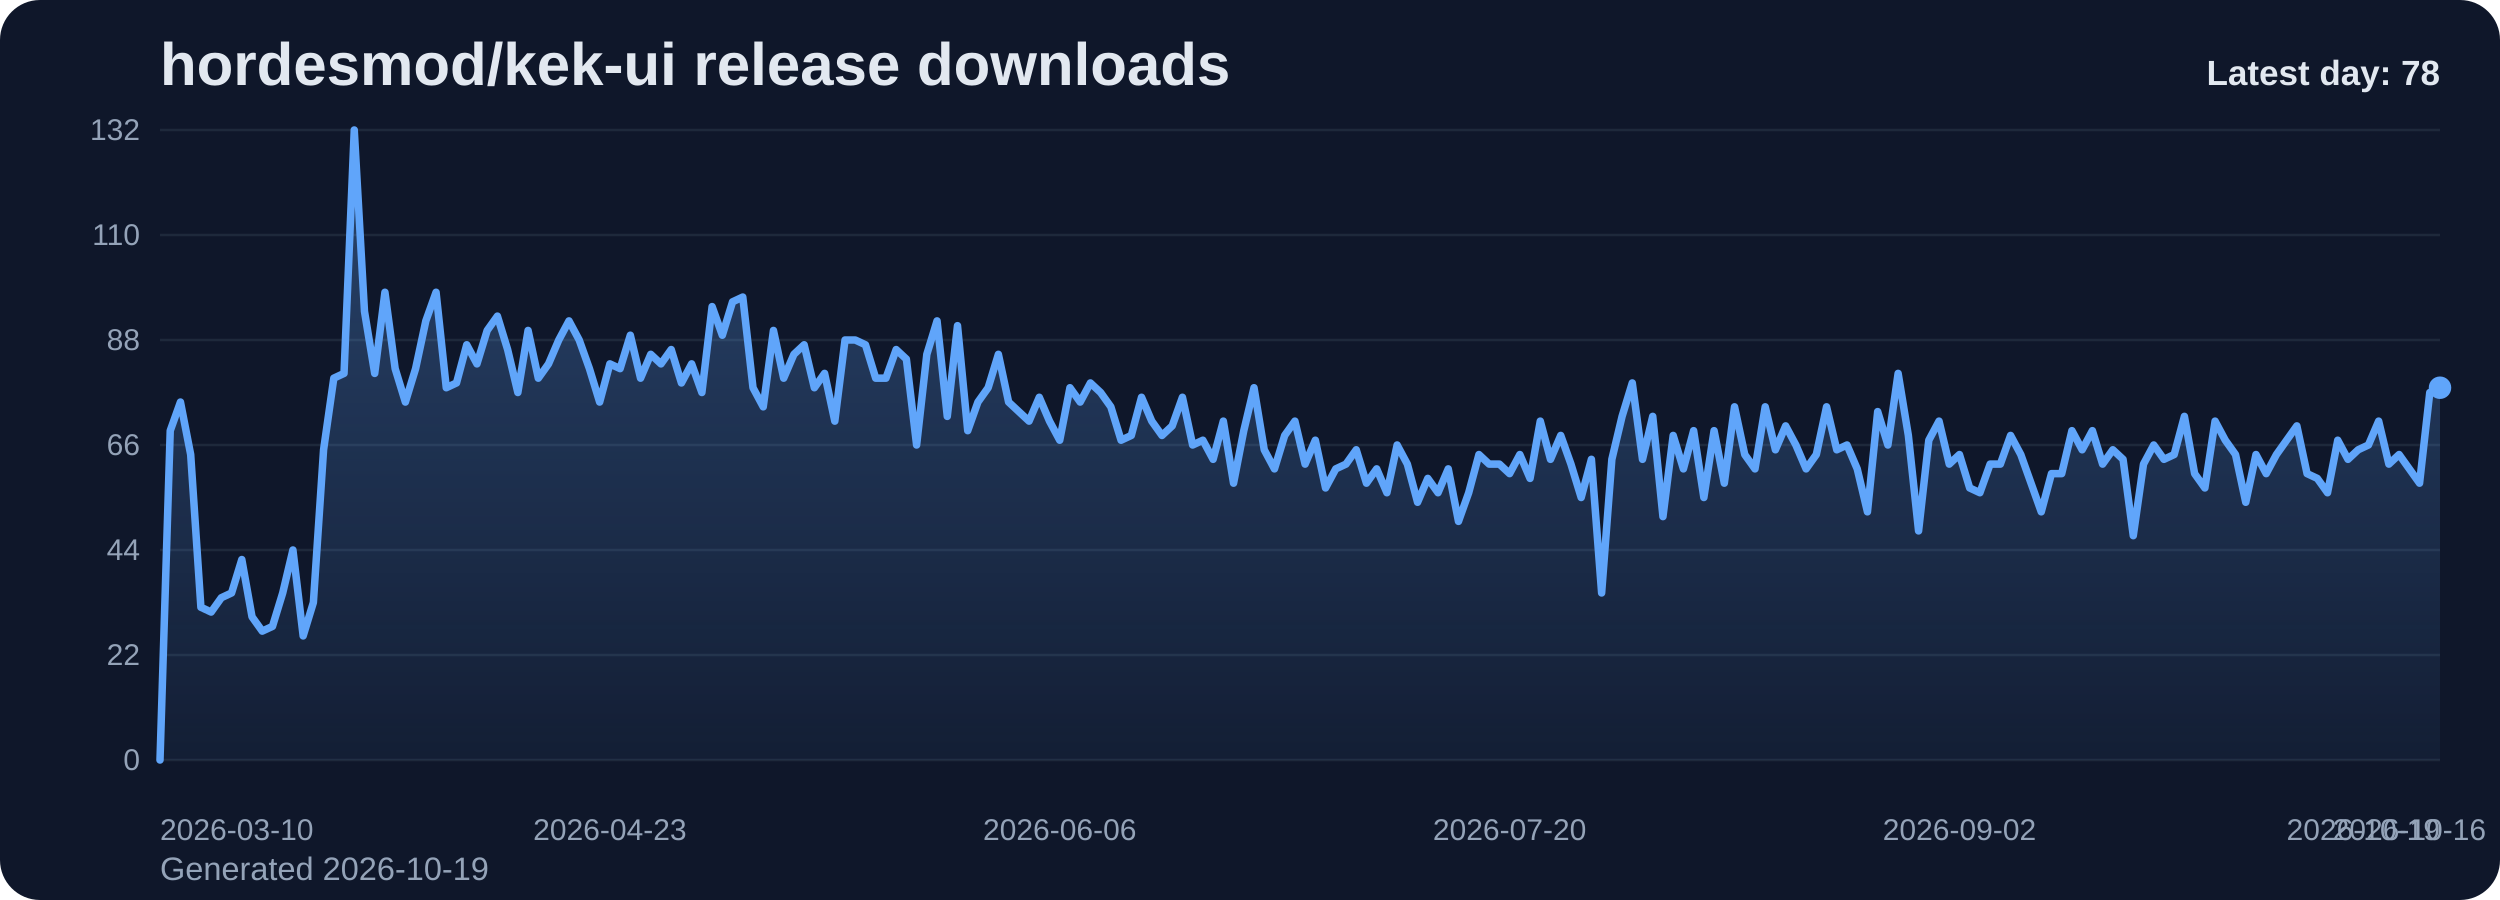
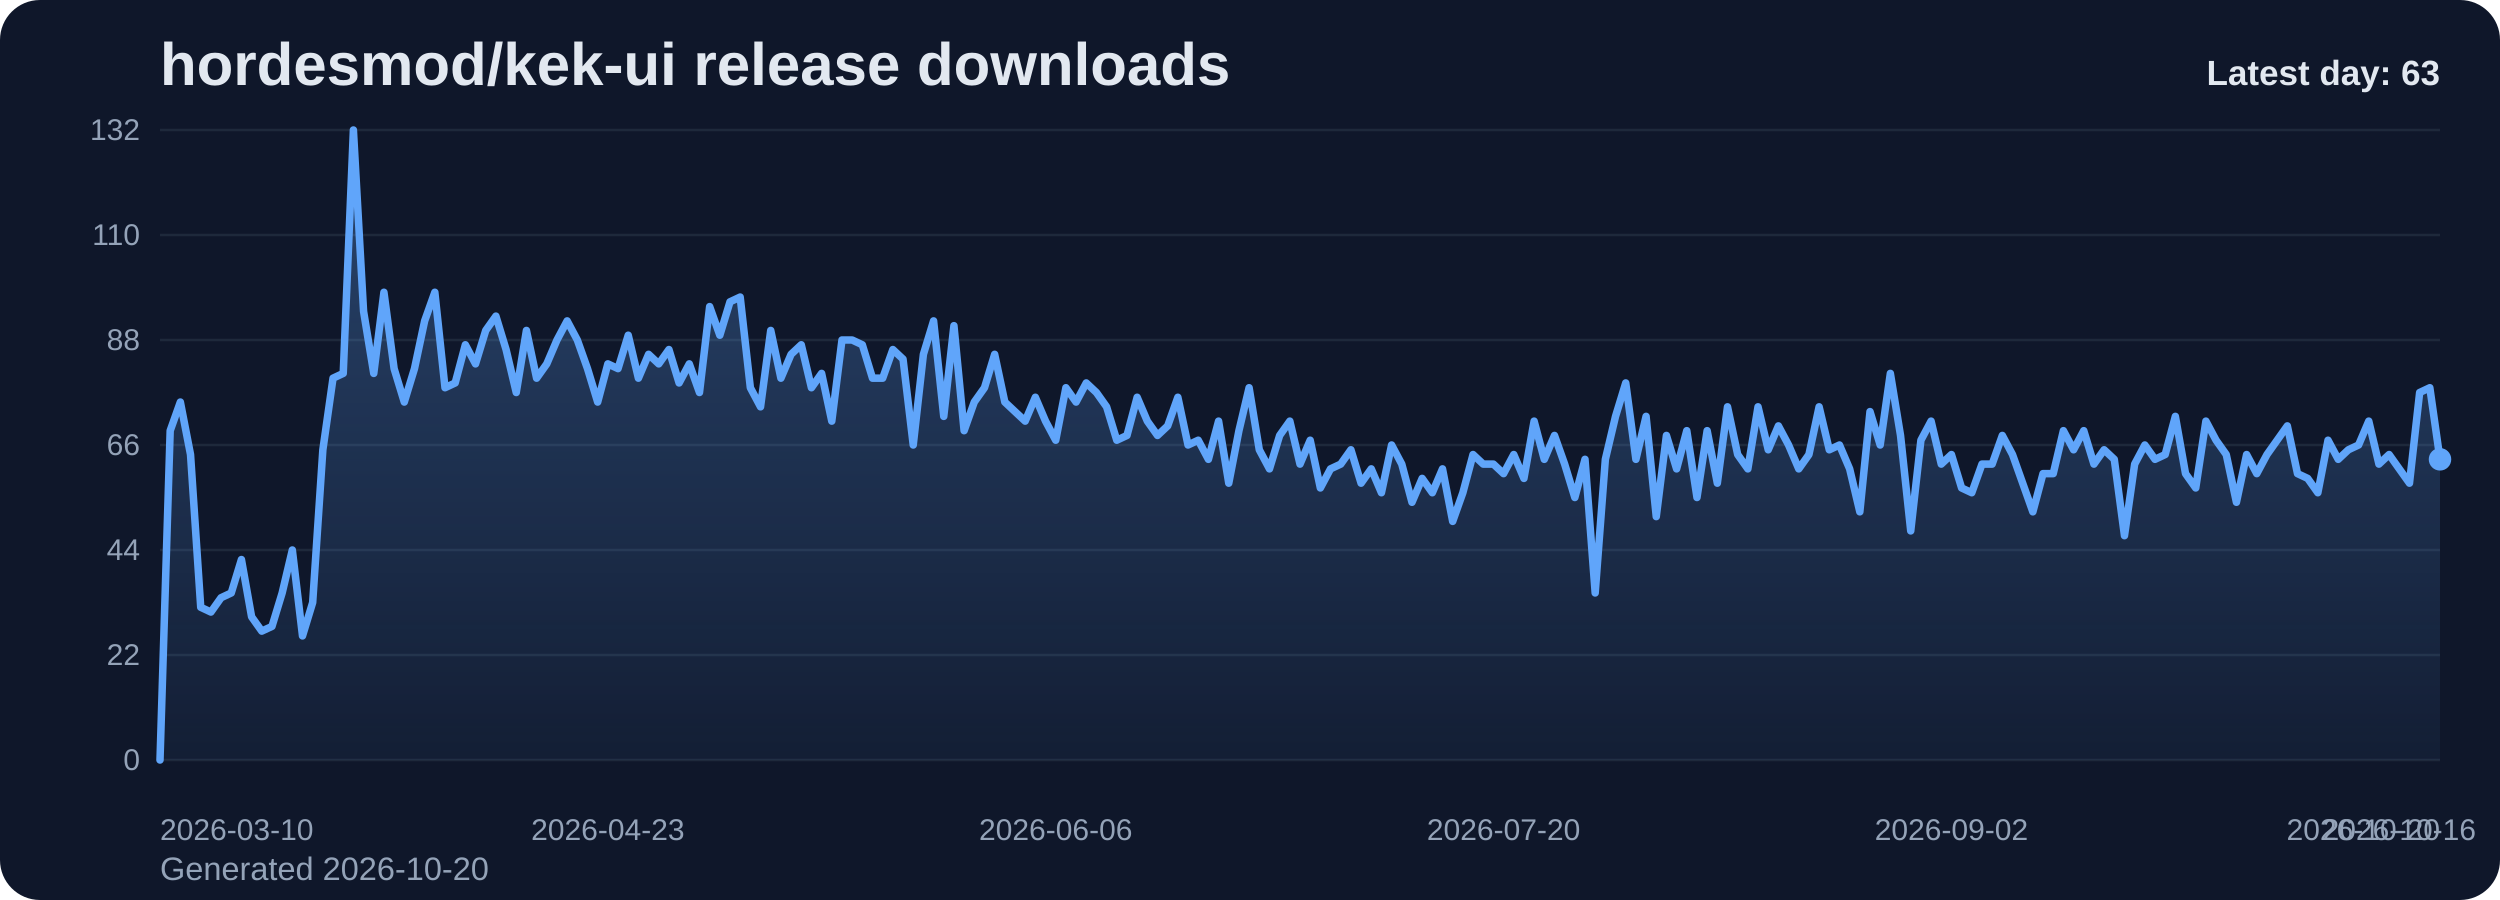
<svg xmlns="http://www.w3.org/2000/svg" viewBox="0 0 1000 360" role="img" aria-label="hordesmod/kek-ui release downloads chart">
  <defs>
    <linearGradient id="fill-daily-slate" x1="0" y1="0" x2="0" y2="1">
      <stop offset="0%" stop-color="#60a5fa" stop-opacity="0.32" />
      <stop offset="100%" stop-color="#60a5fa" stop-opacity="0.05" />
    </linearGradient>
    <style>
      .bg { fill: #0f172a; }
      .title { font: 700 24px Arial, sans-serif; fill: #e2e8f0; }
      .sub { font: 400 13px Arial, sans-serif; fill: #94a3b8; }
      .grid { stroke: #1e293b; stroke-width: 1; }
      .axis { font: 400 12px Arial, sans-serif; fill: #94a3b8; }
      .line { fill: none; stroke: #60a5fa; stroke-width: 3; stroke-linecap: round; stroke-linejoin: round; }
      .dot { fill: #60a5fa; }
      .value { font: 600 11px Arial, sans-serif; fill: #cbd5e1; }
      .latest { font: 700 14px Arial, sans-serif; fill: #e2e8f0; }
    </style>
  </defs>
  <rect class="bg" x="0" y="0" width="1000" height="360" rx="16" />
  <text class="title" x="64" y="34">hordesmod/kek-ui release downloads</text>
-   <text class="sub" x="64" y="352">Generated 2026-10-19</text>
+   <text class="sub" x="64" y="352">Generated 2026-10-20</text>
  <line x1="64" y1="52.00" x2="976" y2="52.00" class="grid" />
  <text x="56" y="56.00" text-anchor="end" class="axis">132</text>
  <line x1="64" y1="94.00" x2="976" y2="94.00" class="grid" />
  <text x="56" y="98.00" text-anchor="end" class="axis">110</text>
  <line x1="64" y1="136.00" x2="976" y2="136.00" class="grid" />
  <text x="56" y="140.00" text-anchor="end" class="axis">88</text>
  <line x1="64" y1="178.00" x2="976" y2="178.00" class="grid" />
  <text x="56" y="182.00" text-anchor="end" class="axis">66</text>
  <line x1="64" y1="220.00" x2="976" y2="220.00" class="grid" />
  <text x="56" y="224.00" text-anchor="end" class="axis">44</text>
  <line x1="64" y1="262.00" x2="976" y2="262.00" class="grid" />
  <text x="56" y="266.00" text-anchor="end" class="axis">22</text>
  <line x1="64" y1="304.00" x2="976" y2="304.00" class="grid" />
  <text x="56" y="308.00" text-anchor="end" class="axis">0</text>
-   <path d="M 64.00 304 L 64.00 304.00 L 68.09 172.27 L 72.18 160.82 L 76.27 181.82 L 80.36 242.91 L 84.45 244.82 L 88.54 239.09 L 92.63 237.18 L 96.72 223.82 L 100.81 246.73 L 104.90 252.45 L 108.99 250.55 L 113.08 237.18 L 117.17 220.00 L 121.26 254.36 L 125.35 241.00 L 129.43 179.91 L 133.52 151.27 L 137.61 149.36 L 141.70 52.00 L 145.79 124.55 L 149.88 149.36 L 153.97 116.91 L 158.06 147.45 L 162.15 160.82 L 166.24 147.45 L 170.33 128.36 L 174.42 116.91 L 178.51 155.09 L 182.60 153.18 L 186.69 137.91 L 190.78 145.55 L 194.87 132.18 L 198.96 126.45 L 203.05 139.82 L 207.14 157.00 L 211.23 132.18 L 215.32 151.27 L 219.41 145.55 L 223.50 136.00 L 227.59 128.36 L 231.68 136.00 L 235.77 147.45 L 239.86 160.82 L 243.95 145.55 L 248.04 147.45 L 252.13 134.09 L 256.22 151.27 L 260.30 141.73 L 264.39 145.55 L 268.48 139.82 L 272.57 153.18 L 276.66 145.55 L 280.75 157.00 L 284.84 122.64 L 288.93 134.09 L 293.02 120.73 L 297.11 118.82 L 301.20 155.09 L 305.29 162.73 L 309.38 132.18 L 313.47 151.27 L 317.56 141.73 L 321.65 137.91 L 325.74 155.09 L 329.83 149.36 L 333.92 168.45 L 338.01 136.00 L 342.10 136.00 L 346.19 137.91 L 350.28 151.27 L 354.37 151.27 L 358.46 139.82 L 362.55 143.64 L 366.64 178.00 L 370.73 141.73 L 374.82 128.36 L 378.91 166.55 L 383.00 130.27 L 387.09 172.27 L 391.17 160.82 L 395.26 155.09 L 399.35 141.73 L 403.44 160.82 L 407.53 164.64 L 411.62 168.45 L 415.71 158.91 L 419.80 168.45 L 423.89 176.09 L 427.98 155.09 L 432.07 160.82 L 436.16 153.18 L 440.25 157.00 L 444.34 162.73 L 448.43 176.09 L 452.52 174.18 L 456.61 158.91 L 460.70 168.45 L 464.79 174.18 L 468.88 170.36 L 472.97 158.91 L 477.06 178.00 L 481.15 176.09 L 485.24 183.73 L 489.33 168.45 L 493.42 193.27 L 497.51 172.27 L 501.60 155.09 L 505.69 179.91 L 509.78 187.55 L 513.87 174.18 L 517.96 168.45 L 522.04 185.64 L 526.13 176.09 L 530.22 195.18 L 534.31 187.55 L 538.40 185.64 L 542.49 179.91 L 546.58 193.27 L 550.67 187.55 L 554.76 197.09 L 558.85 178.00 L 562.94 185.64 L 567.03 200.91 L 571.12 191.36 L 575.21 197.09 L 579.30 187.55 L 583.39 208.55 L 587.48 197.09 L 591.57 181.82 L 595.66 185.64 L 599.75 185.64 L 603.84 189.45 L 607.93 181.82 L 612.02 191.36 L 616.11 168.45 L 620.20 183.73 L 624.29 174.18 L 628.38 185.64 L 632.47 199.00 L 636.56 183.73 L 640.65 237.18 L 644.74 183.73 L 648.83 166.55 L 652.91 153.18 L 657.00 183.73 L 661.09 166.55 L 665.18 206.64 L 669.27 174.18 L 673.36 187.55 L 677.45 172.27 L 681.54 199.00 L 685.63 172.27 L 689.72 193.27 L 693.81 162.73 L 697.90 181.82 L 701.99 187.55 L 706.08 162.73 L 710.17 179.91 L 714.26 170.36 L 718.35 178.00 L 722.44 187.55 L 726.53 181.82 L 730.62 162.73 L 734.71 179.91 L 738.80 178.00 L 742.89 187.55 L 746.98 204.73 L 751.07 164.64 L 755.16 178.00 L 759.25 149.36 L 763.34 174.18 L 767.43 212.36 L 771.52 176.09 L 775.61 168.45 L 779.70 185.64 L 783.78 181.82 L 787.87 195.18 L 791.96 197.09 L 796.05 185.64 L 800.14 185.64 L 804.23 174.18 L 808.32 181.82 L 812.41 193.27 L 816.50 204.73 L 820.59 189.45 L 824.68 189.45 L 828.77 172.27 L 832.86 179.91 L 836.95 172.27 L 841.04 185.64 L 845.13 179.91 L 849.22 183.73 L 853.31 214.27 L 857.40 185.64 L 861.49 178.00 L 865.58 183.73 L 869.67 181.82 L 873.76 166.55 L 877.85 189.45 L 881.94 195.18 L 886.03 168.45 L 890.12 176.09 L 894.21 181.82 L 898.30 200.91 L 902.39 181.82 L 906.48 189.45 L 910.57 181.82 L 914.65 176.09 L 918.74 170.36 L 922.83 189.45 L 926.92 191.36 L 931.01 197.09 L 935.10 176.09 L 939.19 183.73 L 943.28 179.91 L 947.37 178.00 L 951.46 168.45 L 955.55 185.64 L 959.64 181.82 L 963.73 187.55 L 967.82 193.27 L 971.91 157.00 L 976.00 155.09 L 976.00 304 Z" fill="url(#fill-daily-slate)" />
-   <polyline class="line" points="64.00,304.00 68.09,172.27 72.18,160.82 76.27,181.82 80.36,242.91 84.45,244.82 88.54,239.09 92.63,237.18 96.72,223.82 100.81,246.73 104.90,252.45 108.99,250.55 113.08,237.18 117.17,220.00 121.26,254.36 125.35,241.00 129.43,179.91 133.52,151.27 137.61,149.36 141.70,52.00 145.79,124.55 149.88,149.36 153.97,116.91 158.06,147.45 162.15,160.82 166.24,147.45 170.33,128.36 174.42,116.91 178.51,155.09 182.60,153.18 186.69,137.91 190.78,145.55 194.87,132.18 198.96,126.45 203.05,139.82 207.14,157.00 211.23,132.18 215.32,151.27 219.41,145.55 223.50,136.00 227.59,128.36 231.68,136.00 235.77,147.45 239.86,160.82 243.95,145.55 248.04,147.45 252.13,134.09 256.22,151.27 260.30,141.73 264.39,145.55 268.48,139.82 272.57,153.18 276.66,145.55 280.75,157.00 284.84,122.64 288.93,134.09 293.02,120.73 297.11,118.82 301.20,155.09 305.29,162.73 309.38,132.18 313.47,151.27 317.56,141.73 321.65,137.91 325.74,155.09 329.83,149.36 333.92,168.45 338.01,136.00 342.10,136.00 346.19,137.91 350.28,151.27 354.37,151.27 358.46,139.82 362.55,143.64 366.64,178.00 370.73,141.73 374.82,128.36 378.91,166.55 383.00,130.27 387.09,172.27 391.17,160.82 395.26,155.09 399.35,141.73 403.44,160.82 407.53,164.64 411.62,168.45 415.71,158.91 419.80,168.45 423.89,176.09 427.98,155.09 432.07,160.82 436.16,153.18 440.25,157.00 444.34,162.73 448.43,176.09 452.52,174.18 456.61,158.91 460.70,168.45 464.79,174.18 468.88,170.36 472.97,158.91 477.06,178.00 481.15,176.09 485.24,183.73 489.33,168.45 493.42,193.27 497.51,172.27 501.60,155.09 505.69,179.91 509.78,187.55 513.87,174.18 517.96,168.45 522.04,185.64 526.13,176.09 530.22,195.18 534.31,187.55 538.40,185.64 542.49,179.91 546.58,193.27 550.67,187.55 554.76,197.09 558.85,178.00 562.94,185.64 567.03,200.91 571.12,191.36 575.21,197.09 579.30,187.55 583.39,208.55 587.48,197.09 591.57,181.82 595.66,185.64 599.75,185.64 603.84,189.45 607.93,181.82 612.02,191.36 616.11,168.45 620.20,183.73 624.29,174.18 628.38,185.64 632.47,199.00 636.56,183.73 640.65,237.18 644.74,183.73 648.83,166.55 652.91,153.18 657.00,183.73 661.09,166.55 665.18,206.64 669.27,174.18 673.36,187.55 677.45,172.27 681.54,199.00 685.63,172.27 689.72,193.27 693.81,162.73 697.90,181.82 701.99,187.55 706.08,162.73 710.17,179.91 714.26,170.36 718.35,178.00 722.44,187.55 726.53,181.82 730.62,162.73 734.71,179.91 738.80,178.00 742.89,187.55 746.98,204.73 751.07,164.64 755.16,178.00 759.25,149.36 763.34,174.18 767.43,212.36 771.52,176.09 775.61,168.45 779.70,185.64 783.78,181.82 787.87,195.18 791.96,197.09 796.05,185.64 800.14,185.64 804.23,174.18 808.32,181.82 812.41,193.27 816.50,204.73 820.59,189.45 824.68,189.45 828.77,172.27 832.86,179.91 836.95,172.27 841.04,185.64 845.13,179.91 849.22,183.73 853.31,214.27 857.40,185.64 861.49,178.00 865.58,183.73 869.67,181.82 873.76,166.55 877.85,189.45 881.94,195.18 886.03,168.45 890.12,176.09 894.21,181.82 898.30,200.91 902.39,181.82 906.48,189.45 910.57,181.82 914.65,176.09 918.74,170.36 922.83,189.45 926.92,191.36 931.01,197.09 935.10,176.09 939.19,183.73 943.28,179.91 947.37,178.00 951.46,168.45 955.55,185.64 959.64,181.82 963.73,187.55 967.82,193.27 971.91,157.00 976.00,155.09" />
-   <circle class="dot" cx="976.00" cy="155.09" r="4.5" />
+   <path d="M 64.00 304 L 64.00 304.00 L 68.07 172.27 L 72.14 160.82 L 76.21 181.82 L 80.29 242.91 L 84.36 244.82 L 88.43 239.09 L 92.50 237.18 L 96.57 223.82 L 100.64 246.73 L 104.71 252.45 L 108.79 250.55 L 112.86 237.18 L 116.93 220.00 L 121.00 254.36 L 125.07 241.00 L 129.14 179.91 L 133.21 151.27 L 137.29 149.36 L 141.36 52.00 L 145.43 124.55 L 149.50 149.36 L 153.57 116.91 L 157.64 147.45 L 161.71 160.82 L 165.79 147.45 L 169.86 128.36 L 173.93 116.91 L 178.00 155.09 L 182.07 153.18 L 186.14 137.91 L 190.21 145.55 L 194.29 132.18 L 198.36 126.45 L 202.43 139.82 L 206.50 157.00 L 210.57 132.18 L 214.64 151.27 L 218.71 145.55 L 222.79 136.00 L 226.86 128.36 L 230.93 136.00 L 235.00 147.45 L 239.07 160.82 L 243.14 145.55 L 247.21 147.45 L 251.29 134.09 L 255.36 151.27 L 259.43 141.73 L 263.50 145.55 L 267.57 139.82 L 271.64 153.18 L 275.71 145.55 L 279.79 157.00 L 283.86 122.64 L 287.93 134.09 L 292.00 120.73 L 296.07 118.82 L 300.14 155.09 L 304.21 162.73 L 308.29 132.18 L 312.36 151.27 L 316.43 141.73 L 320.50 137.91 L 324.57 155.09 L 328.64 149.36 L 332.71 168.45 L 336.79 136.00 L 340.86 136.00 L 344.93 137.91 L 349.00 151.27 L 353.07 151.27 L 357.14 139.82 L 361.21 143.64 L 365.29 178.00 L 369.36 141.73 L 373.43 128.36 L 377.50 166.55 L 381.57 130.27 L 385.64 172.27 L 389.71 160.82 L 393.79 155.09 L 397.86 141.73 L 401.93 160.82 L 406.00 164.64 L 410.07 168.45 L 414.14 158.91 L 418.21 168.45 L 422.29 176.09 L 426.36 155.09 L 430.43 160.82 L 434.50 153.18 L 438.57 157.00 L 442.64 162.73 L 446.71 176.09 L 450.79 174.18 L 454.86 158.91 L 458.93 168.45 L 463.00 174.18 L 467.07 170.36 L 471.14 158.91 L 475.21 178.00 L 479.29 176.09 L 483.36 183.73 L 487.43 168.45 L 491.50 193.27 L 495.57 172.27 L 499.64 155.09 L 503.71 179.91 L 507.79 187.55 L 511.86 174.18 L 515.93 168.45 L 520.00 185.64 L 524.07 176.09 L 528.14 195.18 L 532.21 187.55 L 536.29 185.64 L 540.36 179.91 L 544.43 193.27 L 548.50 187.55 L 552.57 197.09 L 556.64 178.00 L 560.71 185.64 L 564.79 200.91 L 568.86 191.36 L 572.93 197.09 L 577.00 187.55 L 581.07 208.55 L 585.14 197.09 L 589.21 181.82 L 593.29 185.64 L 597.36 185.64 L 601.43 189.45 L 605.50 181.82 L 609.57 191.36 L 613.64 168.45 L 617.71 183.73 L 621.79 174.18 L 625.86 185.64 L 629.93 199.00 L 634.00 183.73 L 638.07 237.18 L 642.14 183.73 L 646.21 166.55 L 650.29 153.18 L 654.36 183.73 L 658.43 166.55 L 662.50 206.64 L 666.57 174.18 L 670.64 187.55 L 674.71 172.27 L 678.79 199.00 L 682.86 172.27 L 686.93 193.27 L 691.00 162.73 L 695.07 181.82 L 699.14 187.55 L 703.21 162.73 L 707.29 179.91 L 711.36 170.36 L 715.43 178.00 L 719.50 187.55 L 723.57 181.82 L 727.64 162.73 L 731.71 179.91 L 735.79 178.00 L 739.86 187.55 L 743.93 204.73 L 748.00 164.64 L 752.07 178.00 L 756.14 149.36 L 760.21 174.18 L 764.29 212.36 L 768.36 176.09 L 772.43 168.45 L 776.50 185.64 L 780.57 181.82 L 784.64 195.18 L 788.71 197.09 L 792.79 185.64 L 796.86 185.64 L 800.93 174.18 L 805.00 181.82 L 809.07 193.27 L 813.14 204.73 L 817.21 189.45 L 821.29 189.45 L 825.36 172.27 L 829.43 179.91 L 833.50 172.27 L 837.57 185.64 L 841.64 179.91 L 845.71 183.73 L 849.79 214.27 L 853.86 185.64 L 857.93 178.00 L 862.00 183.73 L 866.07 181.82 L 870.14 166.55 L 874.21 189.45 L 878.29 195.18 L 882.36 168.45 L 886.43 176.09 L 890.50 181.82 L 894.57 200.91 L 898.64 181.82 L 902.71 189.45 L 906.79 181.82 L 910.86 176.09 L 914.93 170.36 L 919.00 189.45 L 923.07 191.36 L 927.14 197.09 L 931.21 176.09 L 935.29 183.73 L 939.36 179.91 L 943.43 178.00 L 947.50 168.45 L 951.57 185.64 L 955.64 181.82 L 959.71 187.55 L 963.79 193.27 L 967.86 157.00 L 971.93 155.09 L 976.00 183.73 L 976.00 304 Z" fill="url(#fill-daily-slate)" />
+   <polyline class="line" points="64.00,304.00 68.07,172.27 72.14,160.82 76.21,181.82 80.29,242.91 84.36,244.82 88.43,239.09 92.50,237.18 96.57,223.82 100.64,246.73 104.71,252.45 108.79,250.55 112.86,237.18 116.93,220.00 121.00,254.36 125.07,241.00 129.14,179.91 133.21,151.27 137.29,149.36 141.36,52.00 145.43,124.55 149.50,149.36 153.57,116.91 157.64,147.45 161.71,160.82 165.79,147.45 169.86,128.36 173.93,116.91 178.00,155.09 182.07,153.18 186.14,137.91 190.21,145.55 194.29,132.18 198.36,126.45 202.43,139.82 206.50,157.00 210.57,132.18 214.64,151.27 218.71,145.55 222.79,136.00 226.86,128.36 230.93,136.00 235.00,147.45 239.07,160.82 243.14,145.55 247.21,147.45 251.29,134.09 255.36,151.27 259.43,141.73 263.50,145.55 267.57,139.82 271.64,153.18 275.71,145.55 279.79,157.00 283.86,122.64 287.93,134.09 292.00,120.73 296.07,118.82 300.14,155.09 304.21,162.73 308.29,132.18 312.36,151.27 316.43,141.73 320.50,137.91 324.57,155.09 328.64,149.36 332.71,168.45 336.79,136.00 340.86,136.00 344.93,137.91 349.00,151.27 353.07,151.27 357.14,139.82 361.21,143.64 365.29,178.00 369.36,141.73 373.43,128.36 377.50,166.55 381.57,130.27 385.64,172.27 389.71,160.82 393.79,155.09 397.86,141.73 401.93,160.82 406.00,164.64 410.07,168.45 414.14,158.91 418.21,168.45 422.29,176.09 426.36,155.09 430.43,160.82 434.50,153.18 438.57,157.00 442.64,162.73 446.71,176.09 450.79,174.18 454.86,158.91 458.93,168.45 463.00,174.18 467.07,170.36 471.14,158.91 475.21,178.00 479.29,176.09 483.36,183.73 487.43,168.45 491.50,193.27 495.57,172.27 499.64,155.09 503.71,179.91 507.79,187.55 511.86,174.18 515.93,168.45 520.00,185.64 524.07,176.09 528.14,195.18 532.21,187.55 536.29,185.64 540.36,179.91 544.43,193.27 548.50,187.55 552.57,197.09 556.64,178.00 560.71,185.64 564.79,200.91 568.86,191.36 572.93,197.09 577.00,187.55 581.07,208.55 585.14,197.09 589.21,181.82 593.29,185.64 597.36,185.64 601.43,189.45 605.50,181.82 609.57,191.36 613.64,168.45 617.71,183.73 621.79,174.18 625.86,185.64 629.93,199.00 634.00,183.73 638.07,237.18 642.14,183.73 646.21,166.55 650.29,153.18 654.36,183.73 658.43,166.55 662.50,206.64 666.57,174.18 670.64,187.55 674.71,172.27 678.79,199.00 682.86,172.27 686.93,193.27 691.00,162.73 695.07,181.82 699.14,187.55 703.21,162.73 707.29,179.91 711.36,170.36 715.43,178.00 719.50,187.55 723.57,181.82 727.64,162.73 731.71,179.91 735.79,178.00 739.86,187.55 743.93,204.73 748.00,164.64 752.07,178.00 756.14,149.36 760.21,174.18 764.29,212.36 768.36,176.09 772.43,168.45 776.50,185.64 780.57,181.82 784.64,195.18 788.71,197.09 792.79,185.64 796.86,185.64 800.93,174.18 805.00,181.82 809.07,193.27 813.14,204.73 817.21,189.45 821.29,189.45 825.36,172.27 829.43,179.91 833.50,172.27 837.57,185.64 841.64,179.91 845.71,183.73 849.79,214.27 853.86,185.64 857.93,178.00 862.00,183.73 866.07,181.82 870.14,166.55 874.21,189.45 878.29,195.18 882.36,168.45 886.43,176.09 890.50,181.82 894.57,200.91 898.64,181.82 902.71,189.45 906.79,181.82 910.86,176.09 914.93,170.36 919.00,189.45 923.07,191.36 927.14,197.09 931.21,176.09 935.29,183.73 939.36,179.91 943.43,178.00 947.50,168.45 951.57,185.64 955.64,181.82 959.71,187.55 963.79,193.27 967.86,157.00 971.93,155.09 976.00,183.73" />
+   <circle class="dot" cx="976.00" cy="183.73" r="4.5" />
  <text class="axis" x="64.00" y="336" text-anchor="start">2026-03-10</text>
-   <text class="axis" x="243.95" y="336" text-anchor="middle">2026-04-23</text>
-   <text class="axis" x="423.89" y="336" text-anchor="middle">2026-06-06</text>
-   <text class="axis" x="603.84" y="336" text-anchor="middle">2026-07-20</text>
-   <text class="axis" x="783.78" y="336" text-anchor="middle">2026-09-02</text>
-   <text class="axis" x="963.73" y="336" text-anchor="middle">2026-10-16</text>
-   <text class="axis" x="976.00" y="336" text-anchor="end">2026-10-19</text>
-   <text class="latest" x="976" y="34" text-anchor="end">Latest day: 78</text>
+   <text class="axis" x="243.14" y="336" text-anchor="middle">2026-04-23</text>
+   <text class="axis" x="422.29" y="336" text-anchor="middle">2026-06-06</text>
+   <text class="axis" x="601.43" y="336" text-anchor="middle">2026-07-20</text>
+   <text class="axis" x="780.57" y="336" text-anchor="middle">2026-09-02</text>
+   <text class="axis" x="959.71" y="336" text-anchor="middle">2026-10-16</text>
+   <text class="axis" x="976.00" y="336" text-anchor="end">2026-10-20</text>
+   <text class="latest" x="976" y="34" text-anchor="end">Latest day: 63</text>
</svg>
